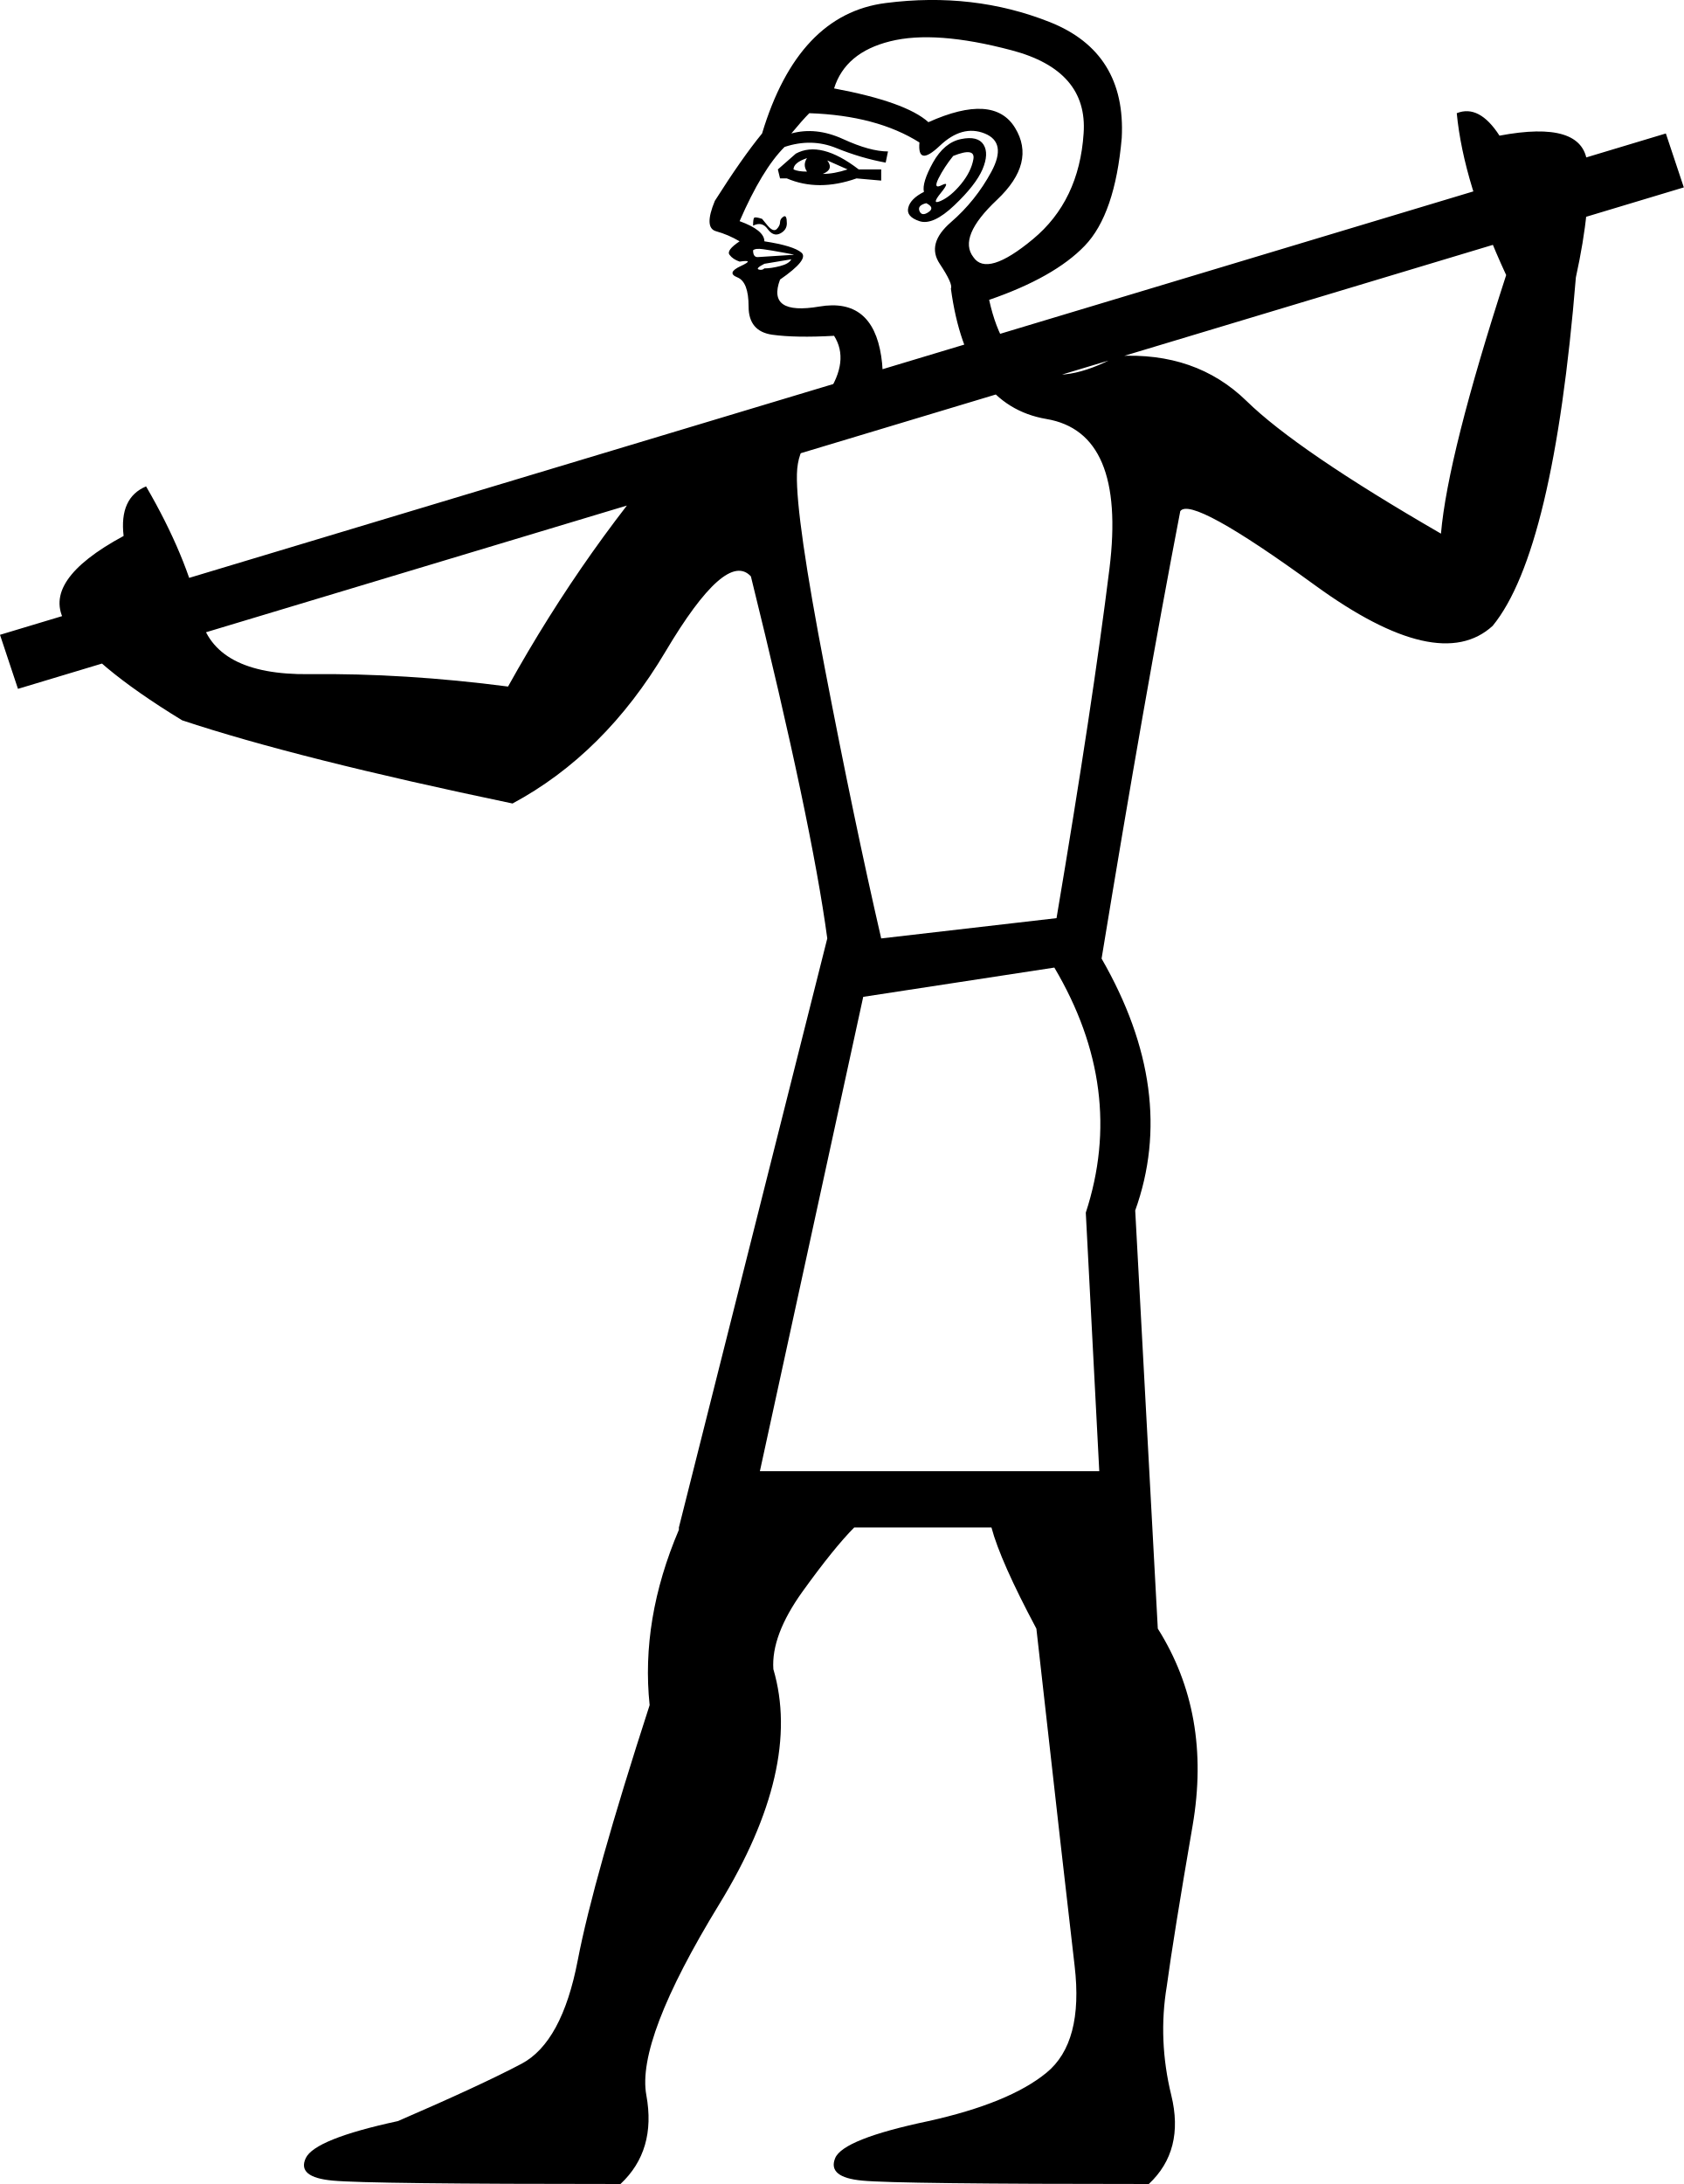
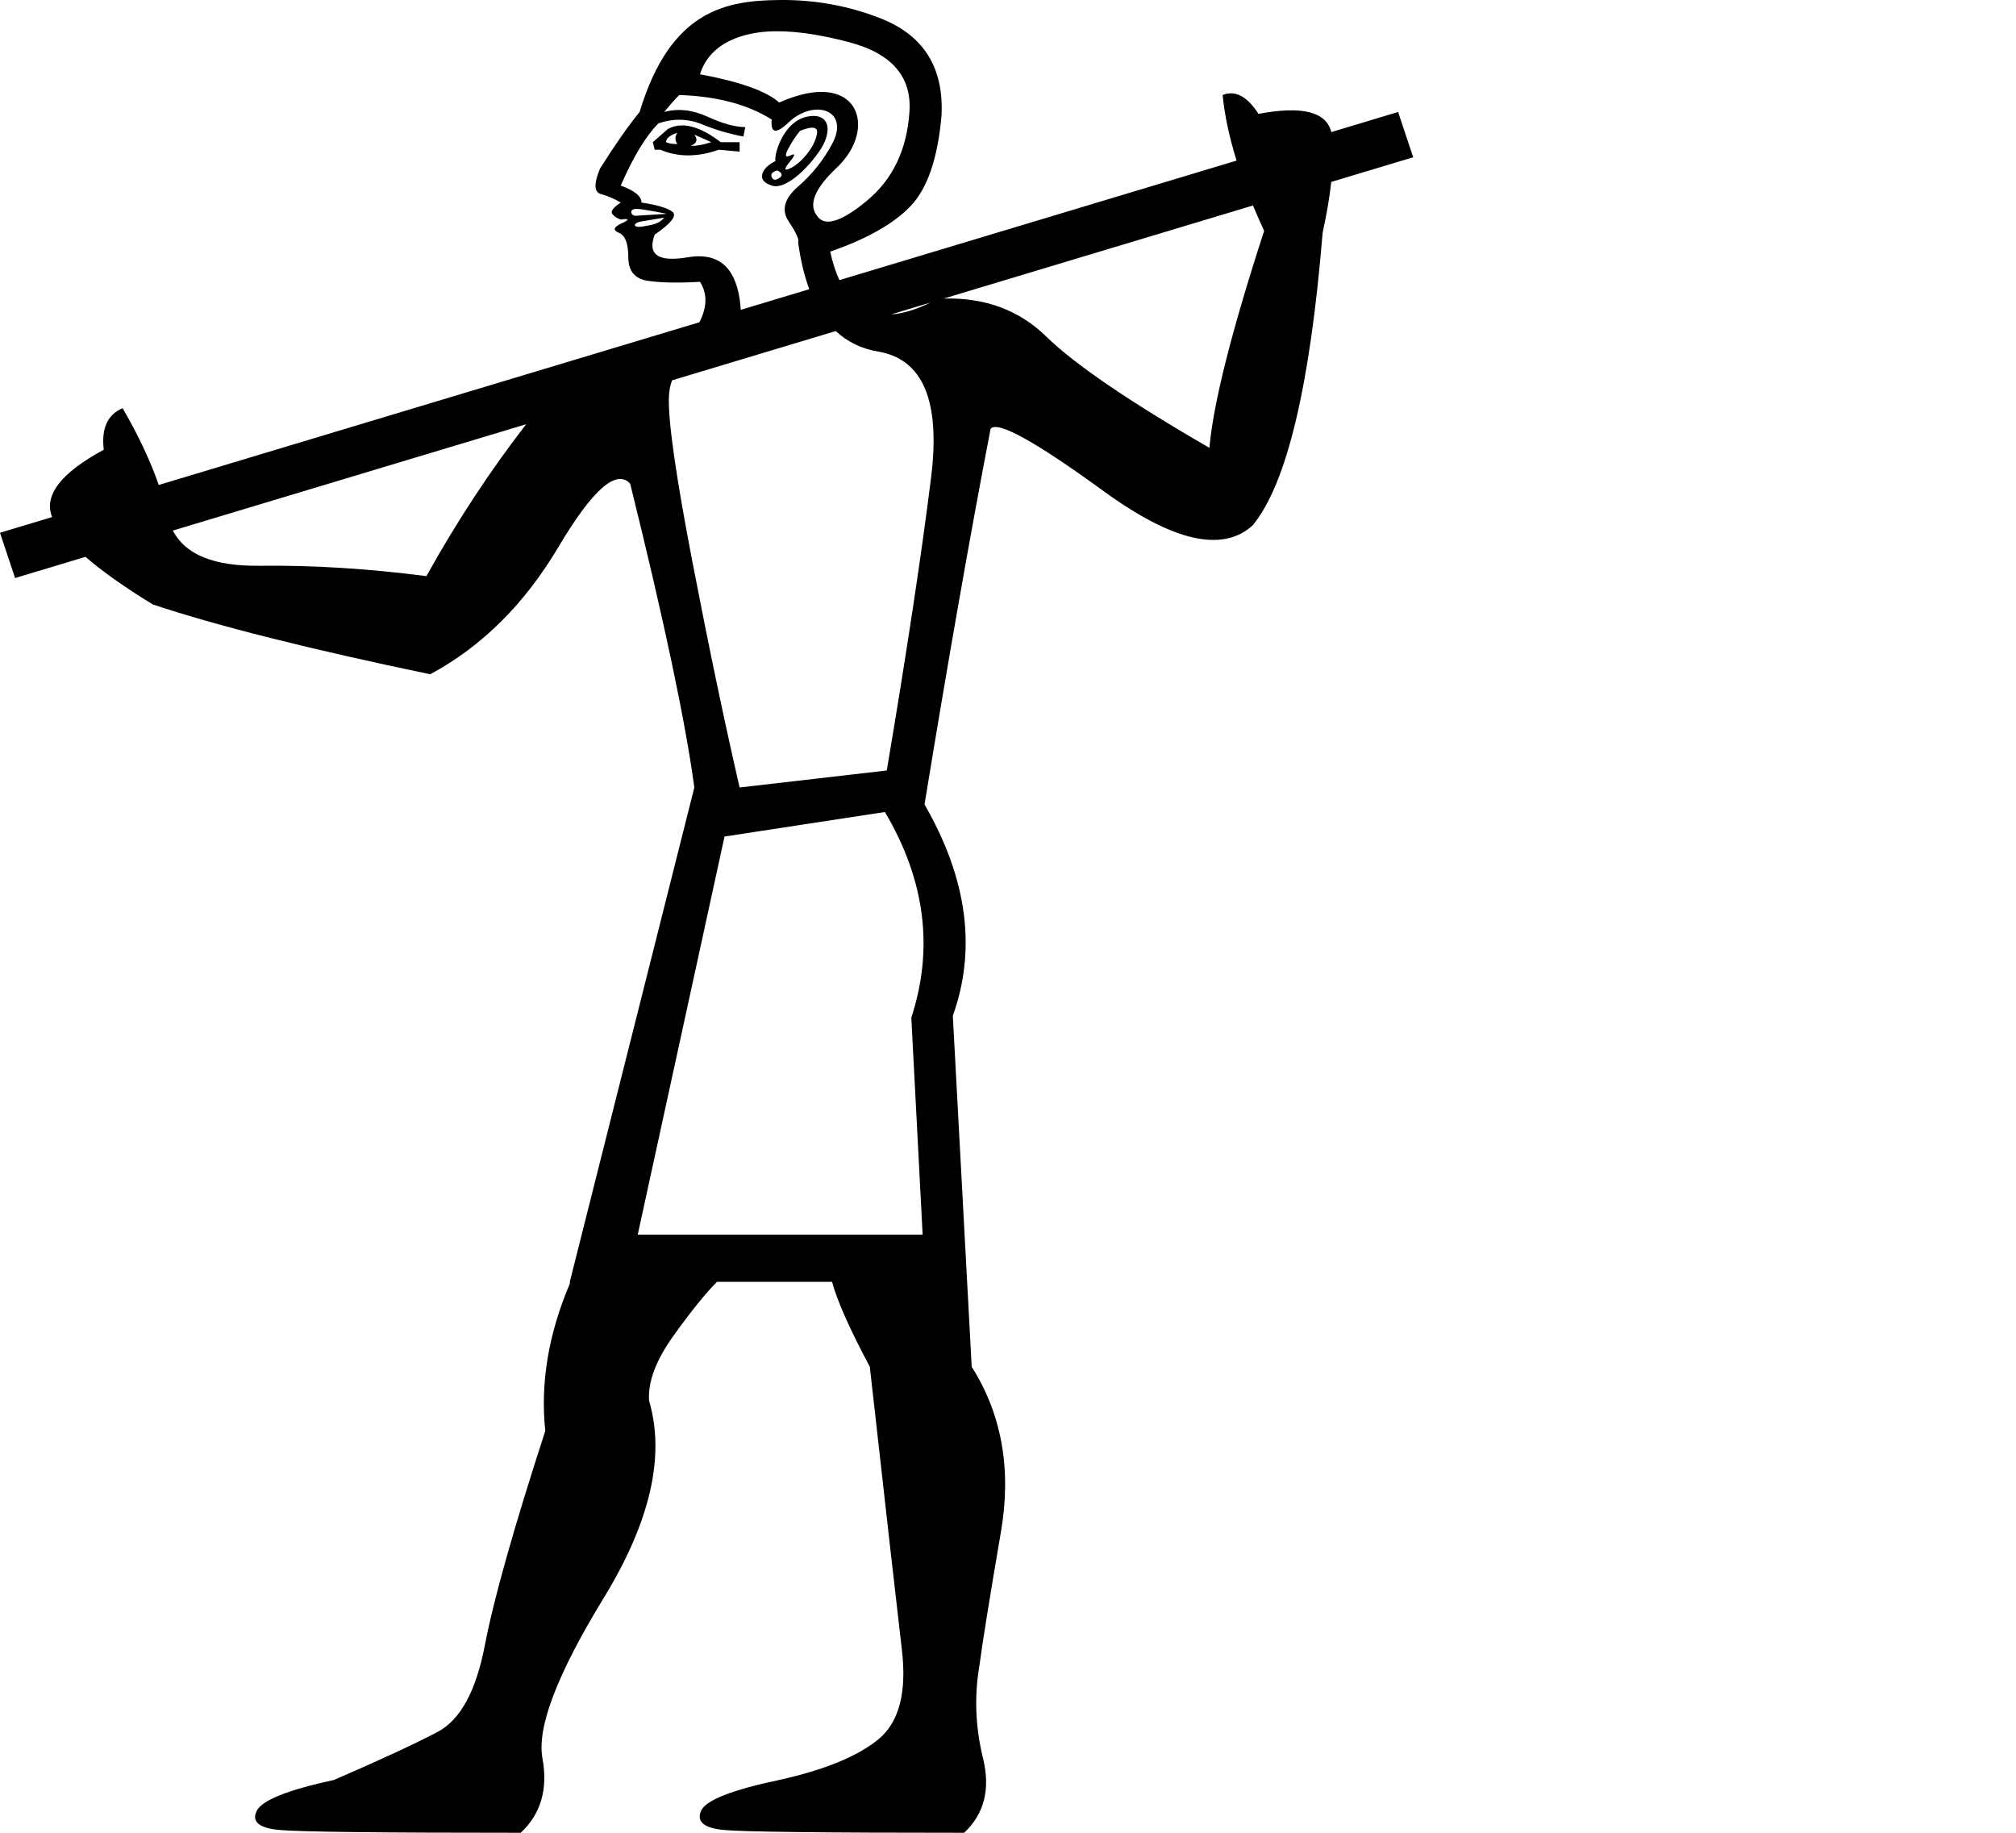
- <svg xmlns="http://www.w3.org/2000/svg" width="13.867" height="17.983">
-   <path style="fill:#000000; stroke:none" d=" M 6.258 12.114  L 9.053 12.114  L 8.942 9.985  Q 9.275 8.967 8.683 7.967  L 7.109 8.208  L 6.258 12.114  Z  M 7.572 1.173  Q 7.22 0.951 6.665 0.932  Q 6.609 0.988 6.517 1.099  Q 6.72 1.043 6.943 1.145  Q 7.165 1.247 7.313 1.247  L 7.294 1.339  Q 7.091 1.302 6.887 1.219  Q 6.683 1.136 6.461 1.21  Q 6.276 1.395 6.091 1.821  Q 6.295 1.895 6.295 1.987  Q 6.535 2.024 6.6 2.08  Q 6.665 2.135 6.424 2.302  Q 6.313 2.598 6.748 2.524  Q 7.183 2.45 7.257 2.932  Q 7.331 3.413 6.952 3.478  Q 6.572 3.542 6.563 3.904  Q 6.554 4.265 6.795 5.514  Q 7.035 6.764 7.257 7.727  L 8.701 7.56  Q 8.998 5.801 9.137 4.681  Q 9.275 3.561 8.618 3.45  Q 7.961 3.339 7.831 2.376  Q 7.85 2.339 7.739 2.172  Q 7.628 2.006 7.831 1.83  Q 8.035 1.654 8.165 1.413  Q 8.294 1.173 8.109 1.099  Q 7.924 1.025 7.739 1.201  Q 7.554 1.376 7.572 1.173  Z  M 7.609 1.58  Q 7.591 1.506 7.683 1.339  Q 7.776 1.173 7.915 1.145  Q 8.053 1.117 8.1 1.191  Q 8.146 1.265 8.091 1.395  Q 8.035 1.524 7.859 1.691  Q 7.683 1.858 7.572 1.821  Q 7.461 1.784 7.48 1.71  Q 7.498 1.636 7.609 1.58  Z  M 7.85 1.284  Q 7.776 1.376 7.729 1.469  Q 7.683 1.562 7.757 1.524  Q 7.831 1.487 7.748 1.589  Q 7.665 1.691 7.748 1.654  Q 7.831 1.617 7.915 1.515  Q 7.998 1.413 8.016 1.312  Q 8.035 1.21 7.85 1.284  Z  M 7.646 1.006  Q 8.183 0.765 8.359 1.052  Q 8.535 1.339 8.211 1.645  Q 7.887 1.95 8.016 2.117  Q 8.128 2.284 8.507 1.969  Q 8.887 1.654 8.924 1.099  Q 8.961 0.58 8.331 0.414  Q 7.702 0.247 7.331 0.34  Q 6.961 0.432 6.869 0.728  Q 7.461 0.839 7.646 1.006  Z  M 7.628 1.673  Q 7.554 1.691 7.572 1.737  Q 7.591 1.784 7.646 1.747  Q 7.702 1.71 7.628 1.673  Z  M 6.424 1.469  L 6.406 1.395  L 6.554 1.265  Q 6.758 1.154 7.072 1.395  L 7.257 1.395  L 7.257 1.487  L 7.054 1.469  Q 6.739 1.58 6.48 1.469  L 6.424 1.469  Z  M 6.535 1.395  Q 6.572 1.413 6.646 1.413  Q 6.609 1.358 6.646 1.302  Q 6.535 1.339 6.535 1.395  Z  M 6.776 1.432  Q 6.869 1.432 6.98 1.395  L 6.813 1.321  Q 6.869 1.395 6.776 1.432  Z  M 6.202 1.858  Q 6.202 1.802 6.211 1.793  Q 6.221 1.784 6.276 1.802  Q 6.276 1.802 6.322 1.858  Q 6.369 1.913 6.397 1.886  Q 6.424 1.858 6.424 1.83  Q 6.424 1.802 6.452 1.784  Q 6.48 1.765 6.48 1.839  Q 6.48 1.895 6.424 1.923  Q 6.369 1.95 6.322 1.886  Q 6.276 1.821 6.202 1.858  Z  M 6.517 2.135  L 6.295 2.172  Q 6.221 2.21 6.248 2.219  Q 6.276 2.228 6.295 2.21  Q 6.35 2.21 6.424 2.191  Q 6.498 2.172 6.517 2.135  Z  M 6.535 2.098  Q 6.554 2.098 6.452 2.08  Q 6.35 2.061 6.285 2.052  Q 6.221 2.043 6.202 2.061  Q 6.202 2.117 6.239 2.117  L 6.535 2.098  Z  M 6.184 4.746  Q 5.98 4.524 5.48 5.366  Q 4.98 6.208 4.221 6.616  Q 2.444 6.245 1.5 5.931  Q 0.741 5.468 0.537 5.125  Q 0.333 4.783 1.018 4.413  Q 0.981 4.098 1.203 4.005  Q 1.537 4.579 1.648 5.07  Q 1.759 5.56 2.546 5.551  Q 3.332 5.542 4.184 5.653  Q 4.832 4.487 5.665 3.561  Q 6.313 3.302 6.813 3.246  Q 6.998 2.969 6.869 2.765  Q 6.554 2.783 6.359 2.756  Q 6.165 2.728 6.165 2.524  Q 6.165 2.321 6.073 2.284  Q 5.98 2.247 6.1 2.191  Q 6.221 2.135 6.091 2.154  Q 6.035 2.135 6.008 2.098  Q 5.98 2.061 6.091 1.987  Q 5.998 1.932 5.897 1.904  Q 5.795 1.876 5.887 1.654  Q 6.11 1.302 6.276 1.099  Q 6.572 0.117 7.294 0.025  Q 8.016 -0.068 8.646 0.182  Q 9.275 0.432 9.238 1.136  Q 9.183 1.765 8.933 2.024  Q 8.683 2.284 8.146 2.469  Q 8.35 3.394 9.201 2.932  Q 9.849 2.895 10.266 3.302  Q 10.682 3.709 11.867 4.394  Q 11.923 3.746 12.404 2.265  Q 12.052 1.506 11.997 0.932  Q 12.182 0.858 12.349 1.117  Q 13.034 0.988 13.071 1.339  Q 13.108 1.691 12.978 2.284  Q 12.793 4.542 12.293 5.153  Q 11.849 5.56 10.831 4.82  Q 9.812 4.079 9.72 4.209  Q 9.424 5.746 9.072 7.893  Q 9.701 8.986 9.349 9.967  L 9.535 13.41  Q 9.979 14.114 9.822 15.03  Q 9.664 15.947 9.609 16.354  Q 9.535 16.798 9.646 17.252  Q 9.757 17.706 9.461 17.983  Q 7.387 17.983 7.1 17.955  Q 6.813 17.928 6.878 17.77  Q 6.943 17.613 7.646 17.465  Q 8.313 17.317 8.618 17.067  Q 8.924 16.817 8.85 16.187  Q 8.776 15.558 8.535 13.41  Q 8.239 12.855 8.165 12.577  L 7.035 12.577  Q 6.869 12.744 6.609 13.105  Q 6.35 13.466 6.369 13.744  Q 6.609 14.558 5.924 15.678  Q 5.239 16.798 5.323 17.252  Q 5.406 17.706 5.11 17.983  Q 3.036 17.983 2.74 17.955  Q 2.444 17.928 2.518 17.77  Q 2.592 17.613 3.277 17.465  Q 3.962 17.169 4.295 16.993  Q 4.628 16.817 4.758 16.141  Q 4.888 15.465 5.35 14.04  Q 5.276 13.336 5.591 12.596  L 5.591 12.577  L 6.813 7.727  Q 6.683 6.764 6.184 4.746  Z  M 0.148 5.672  L 0 5.227  L 13.719 1.099  L 13.867 1.543  L 0.148 5.672  Z " />
+ <svg xmlns="http://www.w3.org/2000/svg" width="1100" height="1000" version="1.1" id="svg1">
+   <defs id="defs1" />
+   <path id="path1" style="fill:#000000;stroke:none;stroke-width:1" d="m 425.373,0.008 c -28.922,0.287 -59.492,5.169 -76.375,61.094 -6.177,7.55 -13.383,17.845 -21.619,30.885 -3.432,8.236 -3.259,12.869 0.516,13.898 3.775,1.029 7.377,2.574 10.809,4.633 -4.118,2.745 -5.662,4.805 -4.633,6.178 1.03,1.373 2.574,2.402 4.633,3.088 4.804,-0.686 4.977,-3.8e-4 0.516,2.059 -4.461,2.059 -4.977,3.776 -1.545,5.148 3.432,1.373 5.148,5.833 5.148,13.383 0,7.55 3.602,11.84 10.809,12.869 7.206,1.03 16.643,1.2 28.311,0.514 4.059,6.378 3.955,13.736 -0.314,22.074 L 86.623,264.611 c -4.604,-13.223 -11.171,-27.182 -19.705,-41.879 -8.236,3.432 -11.668,10.981 -10.295,22.648 -23.472,12.688 -32.873,24.936 -28.199,36.744 L 0,290.68 8.236,315.387 46.658,303.824 c 9.209,8.001 21.452,16.658 36.73,25.975 35.003,11.668 85.448,24.365 151.336,38.092 28.139,-15.099 51.475,-38.262 70.006,-69.49 18.531,-31.228 31.571,-42.724 39.121,-34.488 18.531,74.81 30.198,130.059 35.002,165.748 l -67.947,269.729 v 1.029 c -11.668,27.453 -16.128,54.22 -13.383,80.301 -17.158,52.847 -28.139,91.795 -32.943,116.846 -4.804,25.051 -13.384,40.837 -25.738,47.357 -12.354,6.52 -31.227,15.271 -56.621,26.252 -25.394,5.491 -39.464,11.153 -42.209,16.986 -2.745,5.834 1.372,9.265 12.354,10.295 10.981,1.029 54.907,1.545 131.775,1.545 10.981,-10.295 14.926,-23.849 11.838,-40.664 -3.088,-16.815 8.065,-45.985 33.459,-87.508 25.394,-41.523 33.631,-77.384 24.709,-107.582 -0.686,-10.295 3.774,-22.134 13.383,-35.518 9.609,-13.383 17.501,-23.163 23.678,-29.34 h 62.799 c 2.745,10.295 9.609,25.736 20.59,46.326 8.922,79.614 14.757,131.089 17.502,154.424 2.745,23.335 -1.545,39.637 -12.869,48.902 -11.324,9.265 -29.339,16.642 -54.047,22.133 -26.081,5.491 -40.322,11.153 -42.725,16.986 -2.402,5.834 1.715,9.265 12.354,10.295 10.638,1.029 54.393,1.545 131.262,1.545 10.981,-10.295 14.413,-23.849 10.295,-40.664 -4.118,-16.815 -4.806,-33.46 -2.061,-49.932 2.059,-15.099 6.006,-39.636 11.84,-73.609 5.834,-33.973 0.515,-64 -15.957,-90.08 L 519.895,554.229 c 13.04,-36.375 7.892,-74.809 -15.443,-115.303 13.04,-79.614 25.052,-147.904 36.033,-204.869 3.432,-4.804 24.021,6.519 61.77,33.973 37.748,27.453 64.858,33.631 81.33,18.531 18.531,-22.649 31.229,-75.838 38.092,-159.57 2.232,-10.203 3.797,-19.445 4.695,-27.723 8e-5,-6.95e-4 -7e-5,-0.001 0,-0.002 l 44.719,-13.457 -8.234,-24.707 -36.449,10.969 C 723.671,60.95 710.426,57.637 686.672,62.131 680.495,52.522 673.975,49.091 667.111,51.836 c 1.066,11.011 3.603,22.94 7.609,35.789 l -216.719,65.221 c -2.038,-4.41 -3.713,-9.596 -5.025,-15.561 19.904,-6.863 34.488,-15.1 43.754,-24.709 9.265,-9.609 14.927,-26.081 16.986,-49.416 C 515.089,37.08 504.109,19.408 480.773,10.143 463.272,3.193 444.805,-0.185 425.373,0.008 Z M 418.875,17.219 c 12.097,-0.772 26.895,1.158 44.396,5.791 23.335,6.177 34.318,18.875 32.945,38.092 -1.373,20.59 -9.094,36.719 -23.164,48.387 -14.07,11.668 -23.163,14.413 -27.281,8.236 -4.804,-6.177 -1.202,-14.928 10.809,-26.252 22.888,-21.58 11.739,-54.855 -31.398,-35.518 -6.863,-6.177 -21.278,-11.325 -43.24,-15.443 5.837,-18.678 25.89,-22.588 36.934,-23.293 z m -48.258,34.617 c 20.59,0.686 37.405,5.147 50.445,13.383 -0.686,7.55 2.402,8.065 9.266,1.545 13.834,-13.142 33.74,-6.847 23.678,11.84 -4.804,8.922 -10.98,16.644 -18.529,23.164 -7.55,6.52 -9.266,12.868 -5.148,19.045 4.118,6.177 5.835,9.952 5.148,11.324 1.309,9.722 3.341,18.273 6.102,25.652 l -37.395,11.254 c -0.089,-1.899 -0.296,-3.905 -0.621,-6.021 -2.745,-17.845 -12.184,-25.394 -28.312,-22.648 -16.129,2.745 -22.134,-1.372 -18.016,-12.354 8.922,-6.177 12.181,-10.296 9.779,-12.355 -2.402,-2.059 -8.064,-3.774 -16.986,-5.146 0,-3.432 -3.775,-6.52 -11.324,-9.266 6.863,-15.786 13.727,-27.109 20.59,-33.973 8.236,-2.745 16.13,-2.575 23.68,0.514 7.55,3.088 15.099,5.319 22.648,6.691 l 1.029,-5.146 c -5.491,0 -12.354,-1.887 -20.59,-5.662 -8.236,-3.775 -16.13,-4.633 -23.68,-2.574 3.432,-4.118 6.177,-7.207 8.236,-9.266 z m 73.031,11.422 c -15.683,0.314 -21.442,20.952 -20.527,24.611 -4.118,2.059 -6.519,4.46 -7.205,7.205 -0.686,2.745 1.029,4.805 5.146,6.178 9.414,3.138 25.537,-16.004 28.826,-23.678 3.84,-8.96 0.809,-14.457 -6.24,-14.316 z m -71.527,5.158 c -2.761,0.013 -5.32,0.664 -7.68,1.951 l -8.236,7.207 1.029,4.117 h 3.088 c 9.609,4.118 20.246,4.118 31.914,0 l 11.326,1.029 v -5.146 h -10.297 c -8.021,-6.134 -15.069,-9.188 -21.145,-9.158 z m 71.225,1.25 c 2.003,0.06 2.812,1.152 2.426,3.275 -0.686,3.775 -2.574,7.549 -5.662,11.324 -3.088,3.775 -6.177,6.348 -9.266,7.721 -3.088,1.373 -3.088,0.171 0,-3.604 3.088,-3.775 3.259,-4.976 0.514,-3.604 -2.745,1.373 -3.259,0.344 -1.543,-3.088 1.716,-3.432 3.946,-6.863 6.691,-10.295 3.003,-1.201 5.282,-1.777 6.84,-1.73 z m -73.758,2.76 c -1.373,2.059 -1.373,4.119 0,6.178 -2.745,0 -4.803,-0.343 -6.176,-1.029 0,-2.059 2.058,-3.776 6.176,-5.148 z m 9.266,1.029 9.266,4.119 c -4.118,1.373 -7.893,2.059 -11.324,2.059 3.432,-1.373 4.118,-3.432 2.059,-6.178 z m 45.299,19.561 c 2.745,1.373 3.088,2.746 1.029,4.119 -2.059,1.373 -3.433,1.2 -4.119,-0.516 -0.686,-1.716 0.345,-2.917 3.09,-3.604 z m 259.521,19.102 c 1.875,4.518 3.905,9.131 6.088,13.842 -17.845,54.906 -27.797,94.371 -29.855,118.393 -43.925,-25.394 -73.61,-45.641 -89.053,-60.74 -14.724,-14.397 -33.346,-21.306 -55.869,-20.729 z m -335.801,1.842 c 2.297,0.1 12.739,2.002 14.846,2.467 0.34,0.075 1.202,0.27 0.693,0.27 l -16.473,1.029 c -2.699,0.169 -4.343,-3.995 0.934,-3.766 z m 14.508,4.795 c -2.636,3.413 -6.566,3.943 -11.856,4.849 -5.29,0.906 -5.521,-1.953 -0.498,-2.79 z m 145.283,46.332 c -7.952,3.893 -15.09,6.042 -21.414,6.445 z m -51.641,15.541 c 6.371,5.942 14.105,9.683 23.205,11.221 24.365,4.118 33.974,26.938 28.826,68.461 -5.147,41.523 -13.212,94.885 -24.193,160.086 l -80.299,9.266 c -8.236,-35.689 -16.816,-76.696 -25.738,-123.023 -8.922,-46.327 -13.212,-76.183 -12.869,-89.566 0.092,-3.581 0.676,-6.768 1.75,-9.562 2.1e-4,-5.6e-4 -2.2e-4,-0.001 0,-0.002 z m -168.916,50.834 c -19.771,25.521 -37.918,53.154 -54.441,82.896 -31.571,-4.118 -61.942,-6.005 -91.111,-5.662 -24.798,0.292 -40.542,-6.113 -47.234,-19.215 z m 195.725,211.582 c 21.963,37.062 26.768,74.467 14.414,112.215 l 6.176,118.393 H 347.969 l 47.357,-217.223 z" />
</svg>
